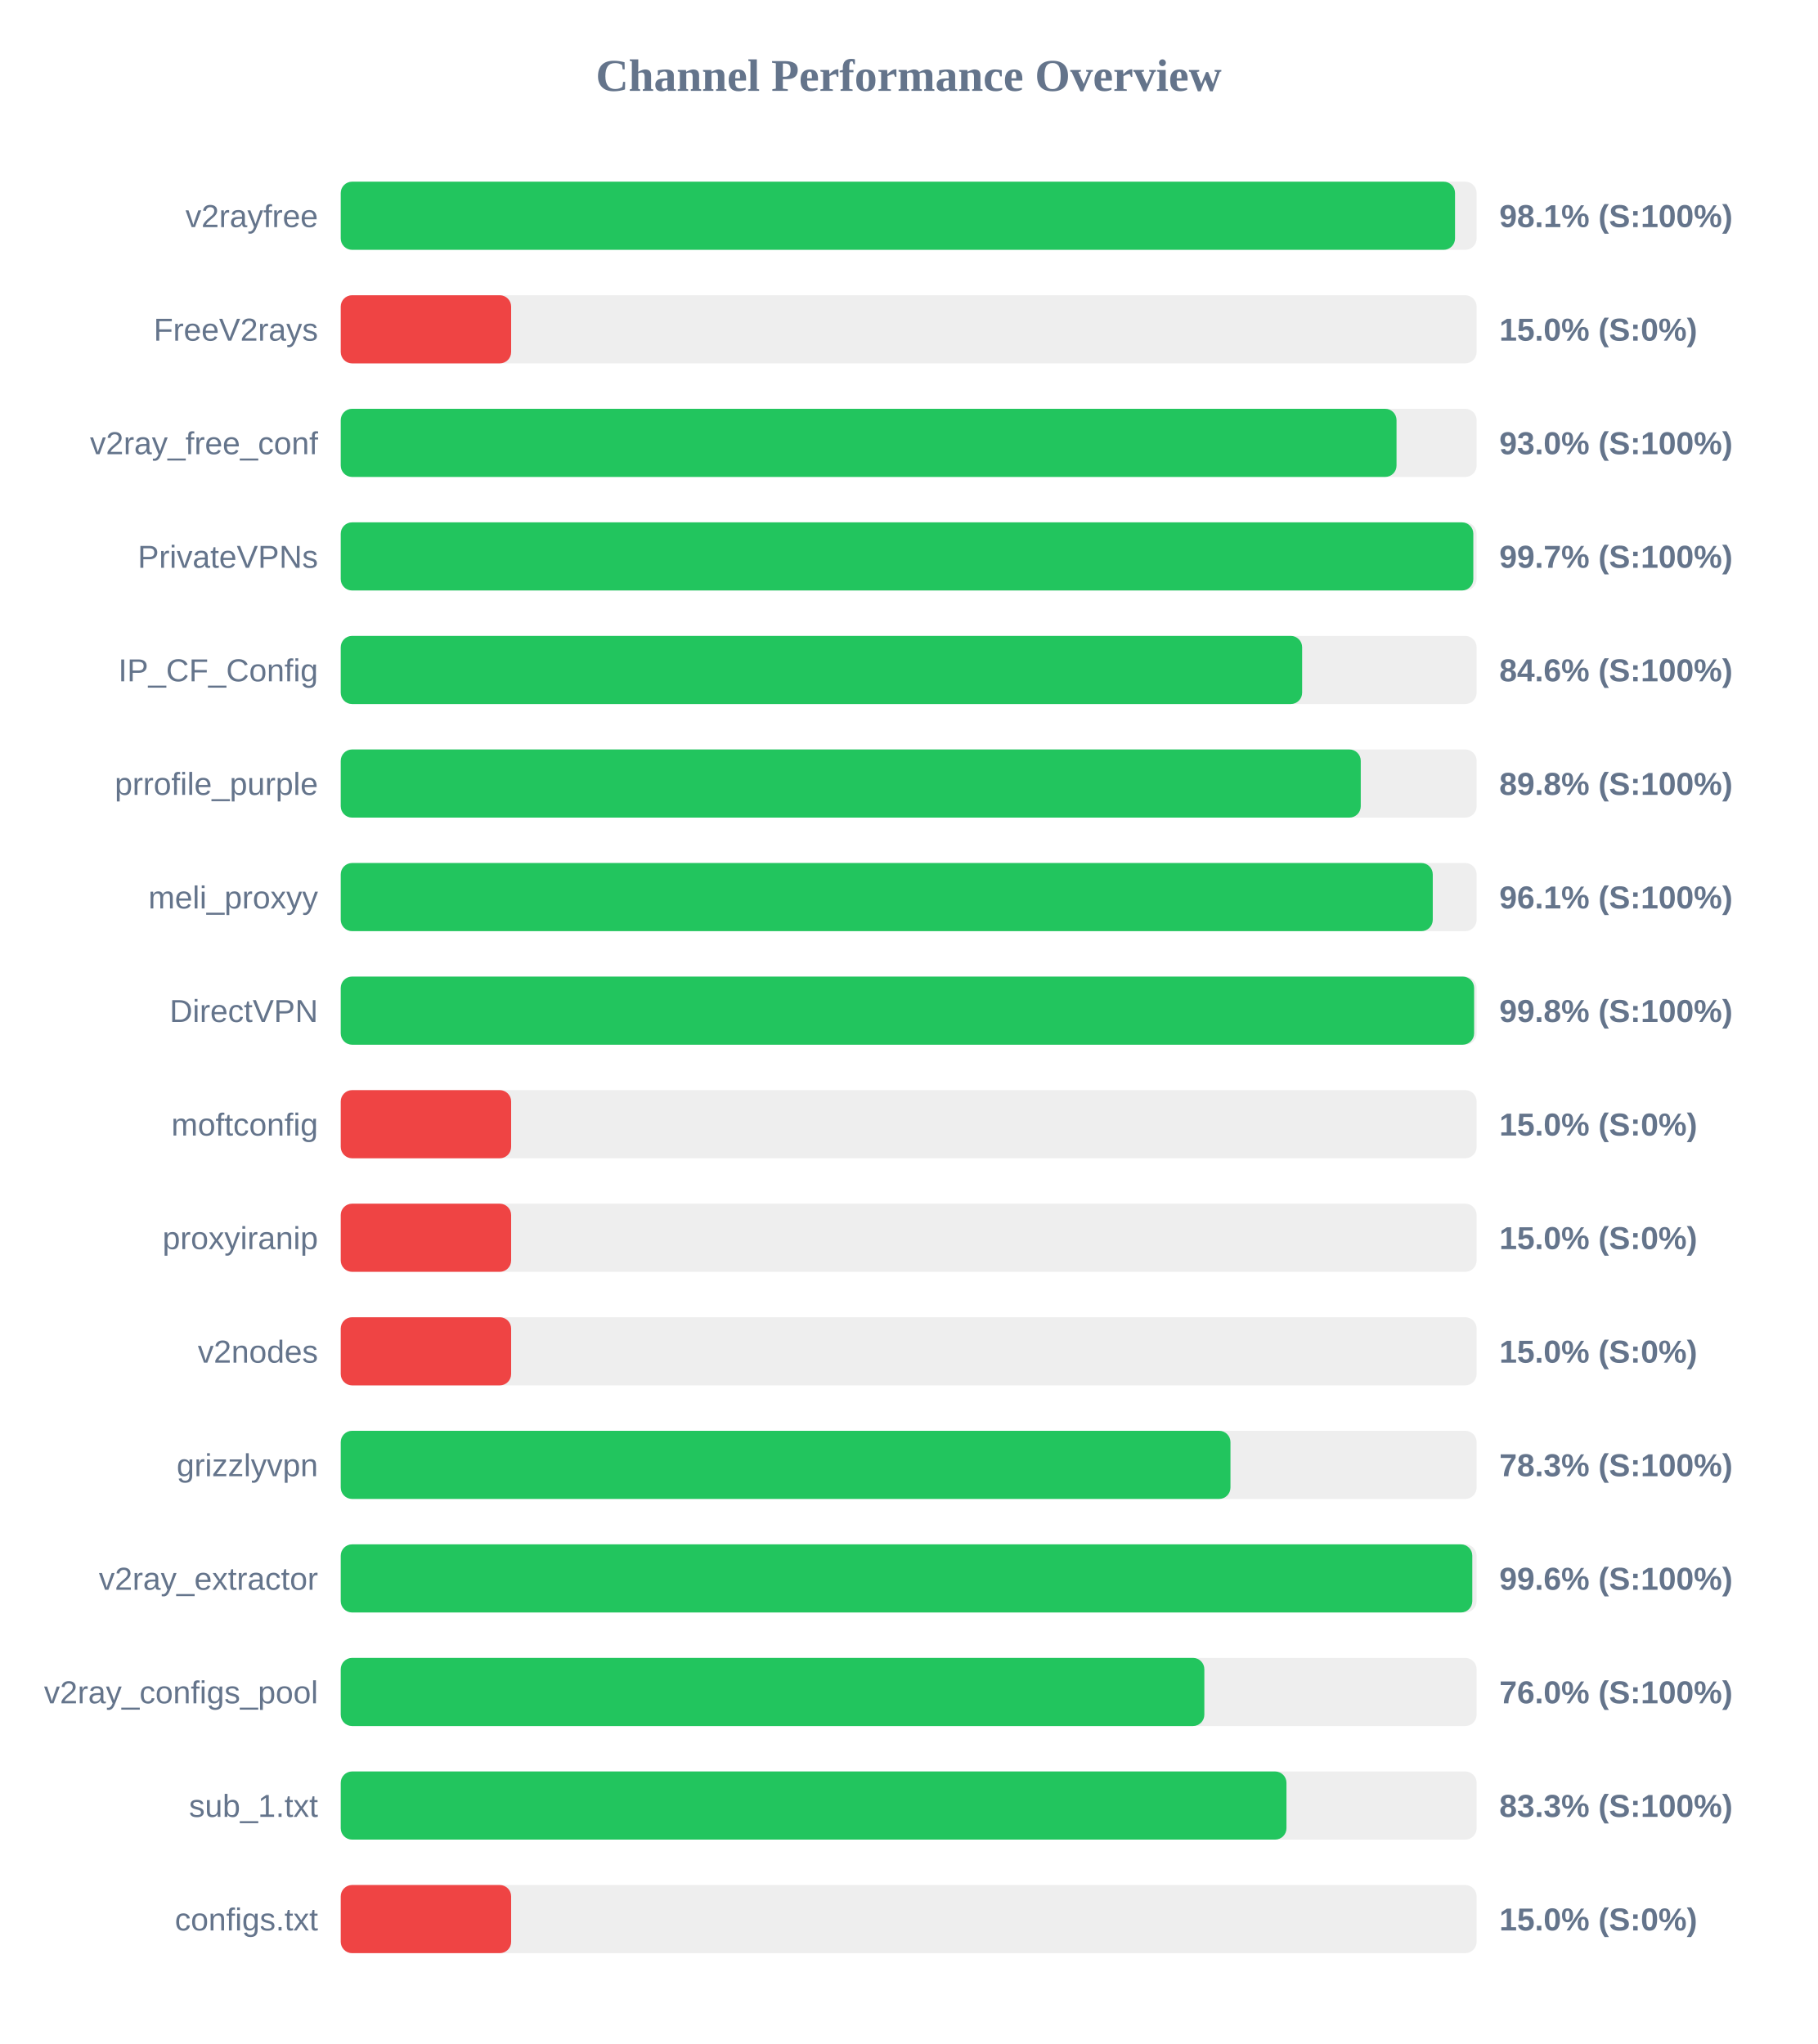
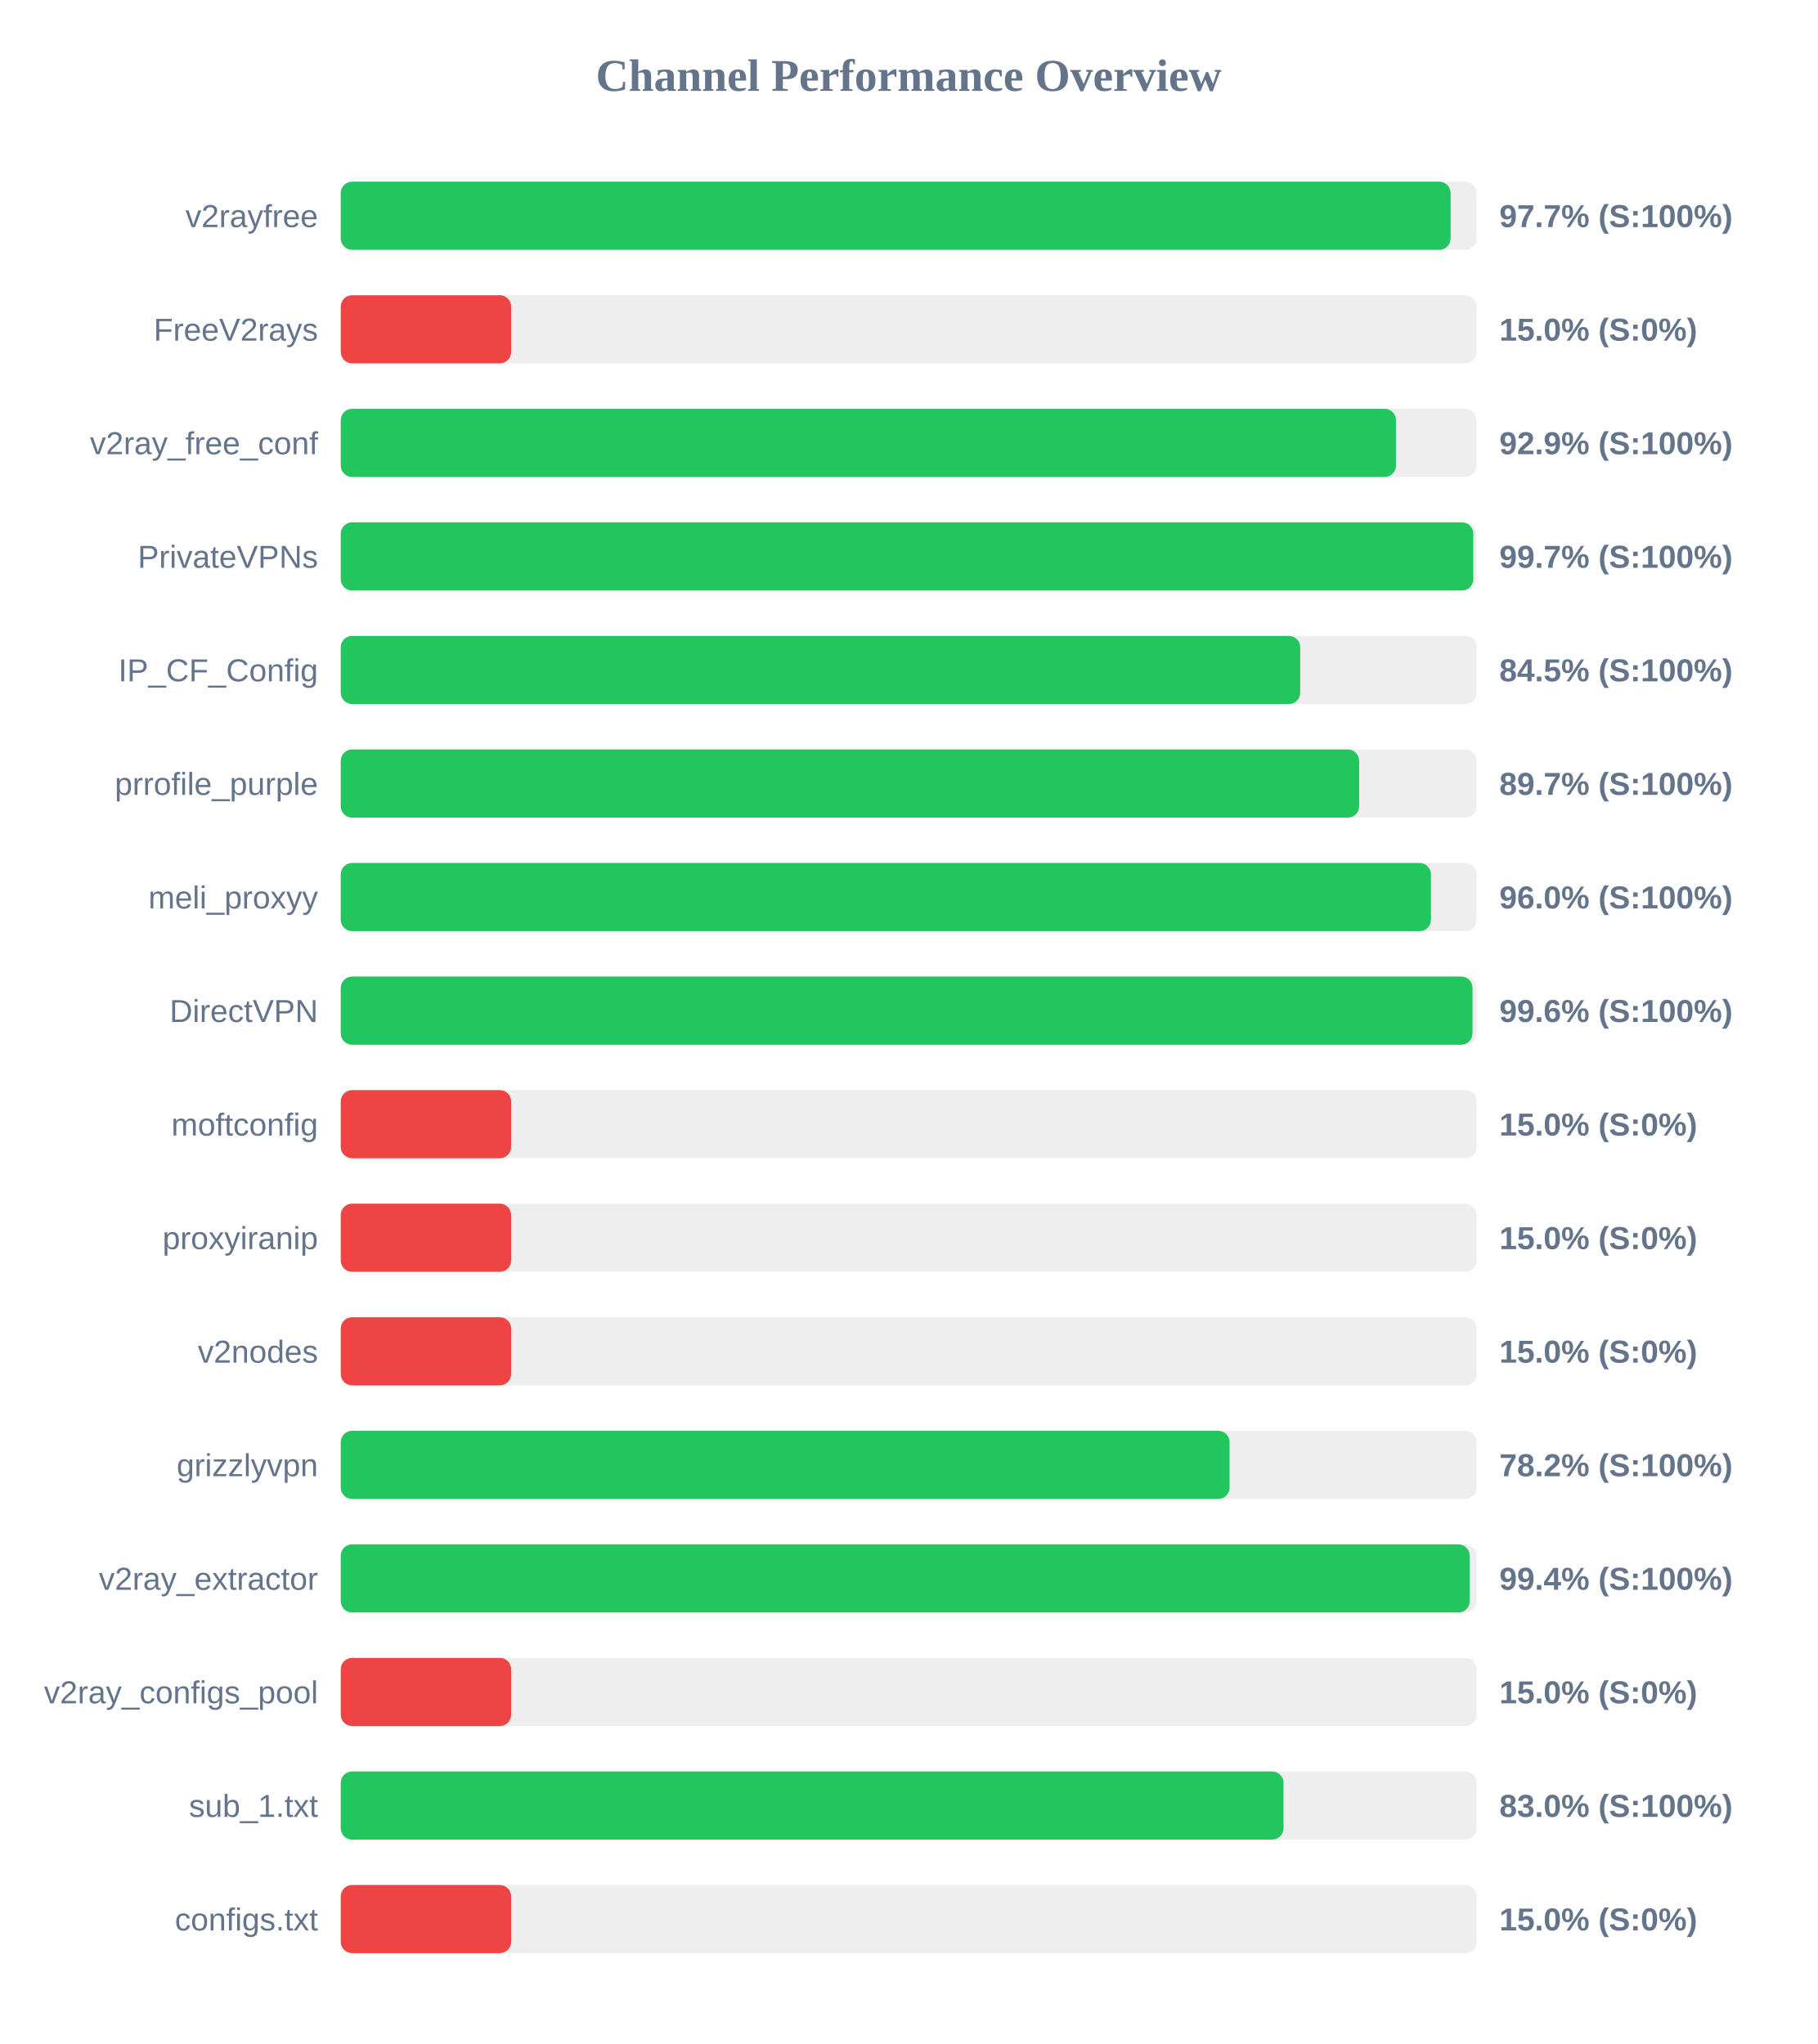
<svg xmlns="http://www.w3.org/2000/svg" width="800" height="900" version="1.1">
  <style>
        .row { font: 14px Arial; fill: #64748b; }
        .score { font: bold 14px Arial; fill: #64748b; }
    </style>
  <text x="400" y="40" text-anchor="middle" font-size="20px" font-weight="bold" fill="#64748b">Channel Performance Overview</text>
  <rect x="150" y="80" width="500" height="30" fill="#eee" rx="5" />
-   <rect x="150" y="80" width="490.5" height="30" fill="#22c55e" rx="5" />
+   <rect x="150" y="80" width="488.55" height="30" fill="#22c55e" rx="5" />
  <text x="140" y="100" text-anchor="end" class="row">v2rayfree</text>
-   <text x="660" y="100" text-anchor="start" class="score">98.1% (S:100%)</text>
+   <text x="660" y="100" text-anchor="start" class="score">97.7% (S:100%)</text>
  <rect x="150" y="130" width="500" height="30" fill="#eee" rx="5" />
  <rect x="150" y="130" width="75.0" height="30" fill="#ef4444" rx="5" />
  <text x="140" y="150" text-anchor="end" class="row">FreeV2rays</text>
  <text x="660" y="150" text-anchor="start" class="score">15.0% (S:0%)</text>
  <rect x="150" y="180" width="500" height="30" fill="#eee" rx="5" />
-   <rect x="150" y="180" width="464.75" height="30" fill="#22c55e" rx="5" />
+   <rect x="150" y="180" width="464.5" height="30" fill="#22c55e" rx="5" />
  <text x="140" y="200" text-anchor="end" class="row">v2ray_free_conf</text>
-   <text x="660" y="200" text-anchor="start" class="score">93.0% (S:100%)</text>
+   <text x="660" y="200" text-anchor="start" class="score">92.9% (S:100%)</text>
  <rect x="150" y="230" width="500" height="30" fill="#eee" rx="5" />
  <rect x="150" y="230" width="498.55" height="30" fill="#22c55e" rx="5" />
  <text x="140" y="250" text-anchor="end" class="row">PrivateVPNs</text>
  <text x="660" y="250" text-anchor="start" class="score">99.7% (S:100%)</text>
  <rect x="150" y="280" width="500" height="30" fill="#eee" rx="5" />
-   <rect x="150" y="280" width="423.2" height="30" fill="#22c55e" rx="5" />
+   <rect x="150" y="280" width="422.35" height="30" fill="#22c55e" rx="5" />
  <text x="140" y="300" text-anchor="end" class="row">IP_CF_Config</text>
-   <text x="660" y="300" text-anchor="start" class="score">84.6% (S:100%)</text>
+   <text x="660" y="300" text-anchor="start" class="score">84.5% (S:100%)</text>
  <rect x="150" y="330" width="500" height="30" fill="#eee" rx="5" />
-   <rect x="150" y="330" width="449.0" height="30" fill="#22c55e" rx="5" />
+   <rect x="150" y="330" width="448.3" height="30" fill="#22c55e" rx="5" />
  <text x="140" y="350" text-anchor="end" class="row">prrofile_purple</text>
-   <text x="660" y="350" text-anchor="start" class="score">89.8% (S:100%)</text>
+   <text x="660" y="350" text-anchor="start" class="score">89.7% (S:100%)</text>
  <rect x="150" y="380" width="500" height="30" fill="#eee" rx="5" />
-   <rect x="150" y="380" width="480.7" height="30" fill="#22c55e" rx="5" />
+   <rect x="150" y="380" width="479.9" height="30" fill="#22c55e" rx="5" />
  <text x="140" y="400" text-anchor="end" class="row">meli_proxyy</text>
-   <text x="660" y="400" text-anchor="start" class="score">96.1% (S:100%)</text>
+   <text x="660" y="400" text-anchor="start" class="score">96.0% (S:100%)</text>
  <rect x="150" y="430" width="500" height="30" fill="#eee" rx="5" />
-   <rect x="150" y="430" width="498.9" height="30" fill="#22c55e" rx="5" />
+   <rect x="150" y="430" width="498.2" height="30" fill="#22c55e" rx="5" />
  <text x="140" y="450" text-anchor="end" class="row">DirectVPN</text>
-   <text x="660" y="450" text-anchor="start" class="score">99.8% (S:100%)</text>
+   <text x="660" y="450" text-anchor="start" class="score">99.6% (S:100%)</text>
  <rect x="150" y="480" width="500" height="30" fill="#eee" rx="5" />
  <rect x="150" y="480" width="75.0" height="30" fill="#ef4444" rx="5" />
  <text x="140" y="500" text-anchor="end" class="row">moftconfig</text>
  <text x="660" y="500" text-anchor="start" class="score">15.0% (S:0%)</text>
  <rect x="150" y="530" width="500" height="30" fill="#eee" rx="5" />
  <rect x="150" y="530" width="75.0" height="30" fill="#ef4444" rx="5" />
  <text x="140" y="550" text-anchor="end" class="row">proxyiranip</text>
  <text x="660" y="550" text-anchor="start" class="score">15.0% (S:0%)</text>
  <rect x="150" y="580" width="500" height="30" fill="#eee" rx="5" />
  <rect x="150" y="580" width="75.0" height="30" fill="#ef4444" rx="5" />
  <text x="140" y="600" text-anchor="end" class="row">v2nodes</text>
  <text x="660" y="600" text-anchor="start" class="score">15.0% (S:0%)</text>
  <rect x="150" y="630" width="500" height="30" fill="#eee" rx="5" />
-   <rect x="150" y="630" width="391.65" height="30" fill="#22c55e" rx="5" />
+   <rect x="150" y="630" width="391.25" height="30" fill="#22c55e" rx="5" />
  <text x="140" y="650" text-anchor="end" class="row">grizzlyvpn</text>
-   <text x="660" y="650" text-anchor="start" class="score">78.3% (S:100%)</text>
+   <text x="660" y="650" text-anchor="start" class="score">78.2% (S:100%)</text>
  <rect x="150" y="680" width="500" height="30" fill="#eee" rx="5" />
-   <rect x="150" y="680" width="498.1" height="30" fill="#22c55e" rx="5" />
+   <rect x="150" y="680" width="496.95" height="30" fill="#22c55e" rx="5" />
  <text x="140" y="700" text-anchor="end" class="row">v2ray_extractor</text>
-   <text x="660" y="700" text-anchor="start" class="score">99.6% (S:100%)</text>
+   <text x="660" y="700" text-anchor="start" class="score">99.4% (S:100%)</text>
  <rect x="150" y="730" width="500" height="30" fill="#eee" rx="5" />
-   <rect x="150" y="730" width="380.15" height="30" fill="#22c55e" rx="5" />
+   <rect x="150" y="730" width="75.0" height="30" fill="#ef4444" rx="5" />
  <text x="140" y="750" text-anchor="end" class="row">v2ray_configs_pool</text>
-   <text x="660" y="750" text-anchor="start" class="score">76.0% (S:100%)</text>
+   <text x="660" y="750" text-anchor="start" class="score">15.0% (S:0%)</text>
  <rect x="150" y="780" width="500" height="30" fill="#eee" rx="5" />
-   <rect x="150" y="780" width="416.3" height="30" fill="#22c55e" rx="5" />
+   <rect x="150" y="780" width="415.0" height="30" fill="#22c55e" rx="5" />
  <text x="140" y="800" text-anchor="end" class="row">sub_1.txt</text>
-   <text x="660" y="800" text-anchor="start" class="score">83.3% (S:100%)</text>
+   <text x="660" y="800" text-anchor="start" class="score">83.0% (S:100%)</text>
  <rect x="150" y="830" width="500" height="30" fill="#eee" rx="5" />
  <rect x="150" y="830" width="75.0" height="30" fill="#ef4444" rx="5" />
  <text x="140" y="850" text-anchor="end" class="row">configs.txt</text>
  <text x="660" y="850" text-anchor="start" class="score">15.0% (S:0%)</text>
</svg>
